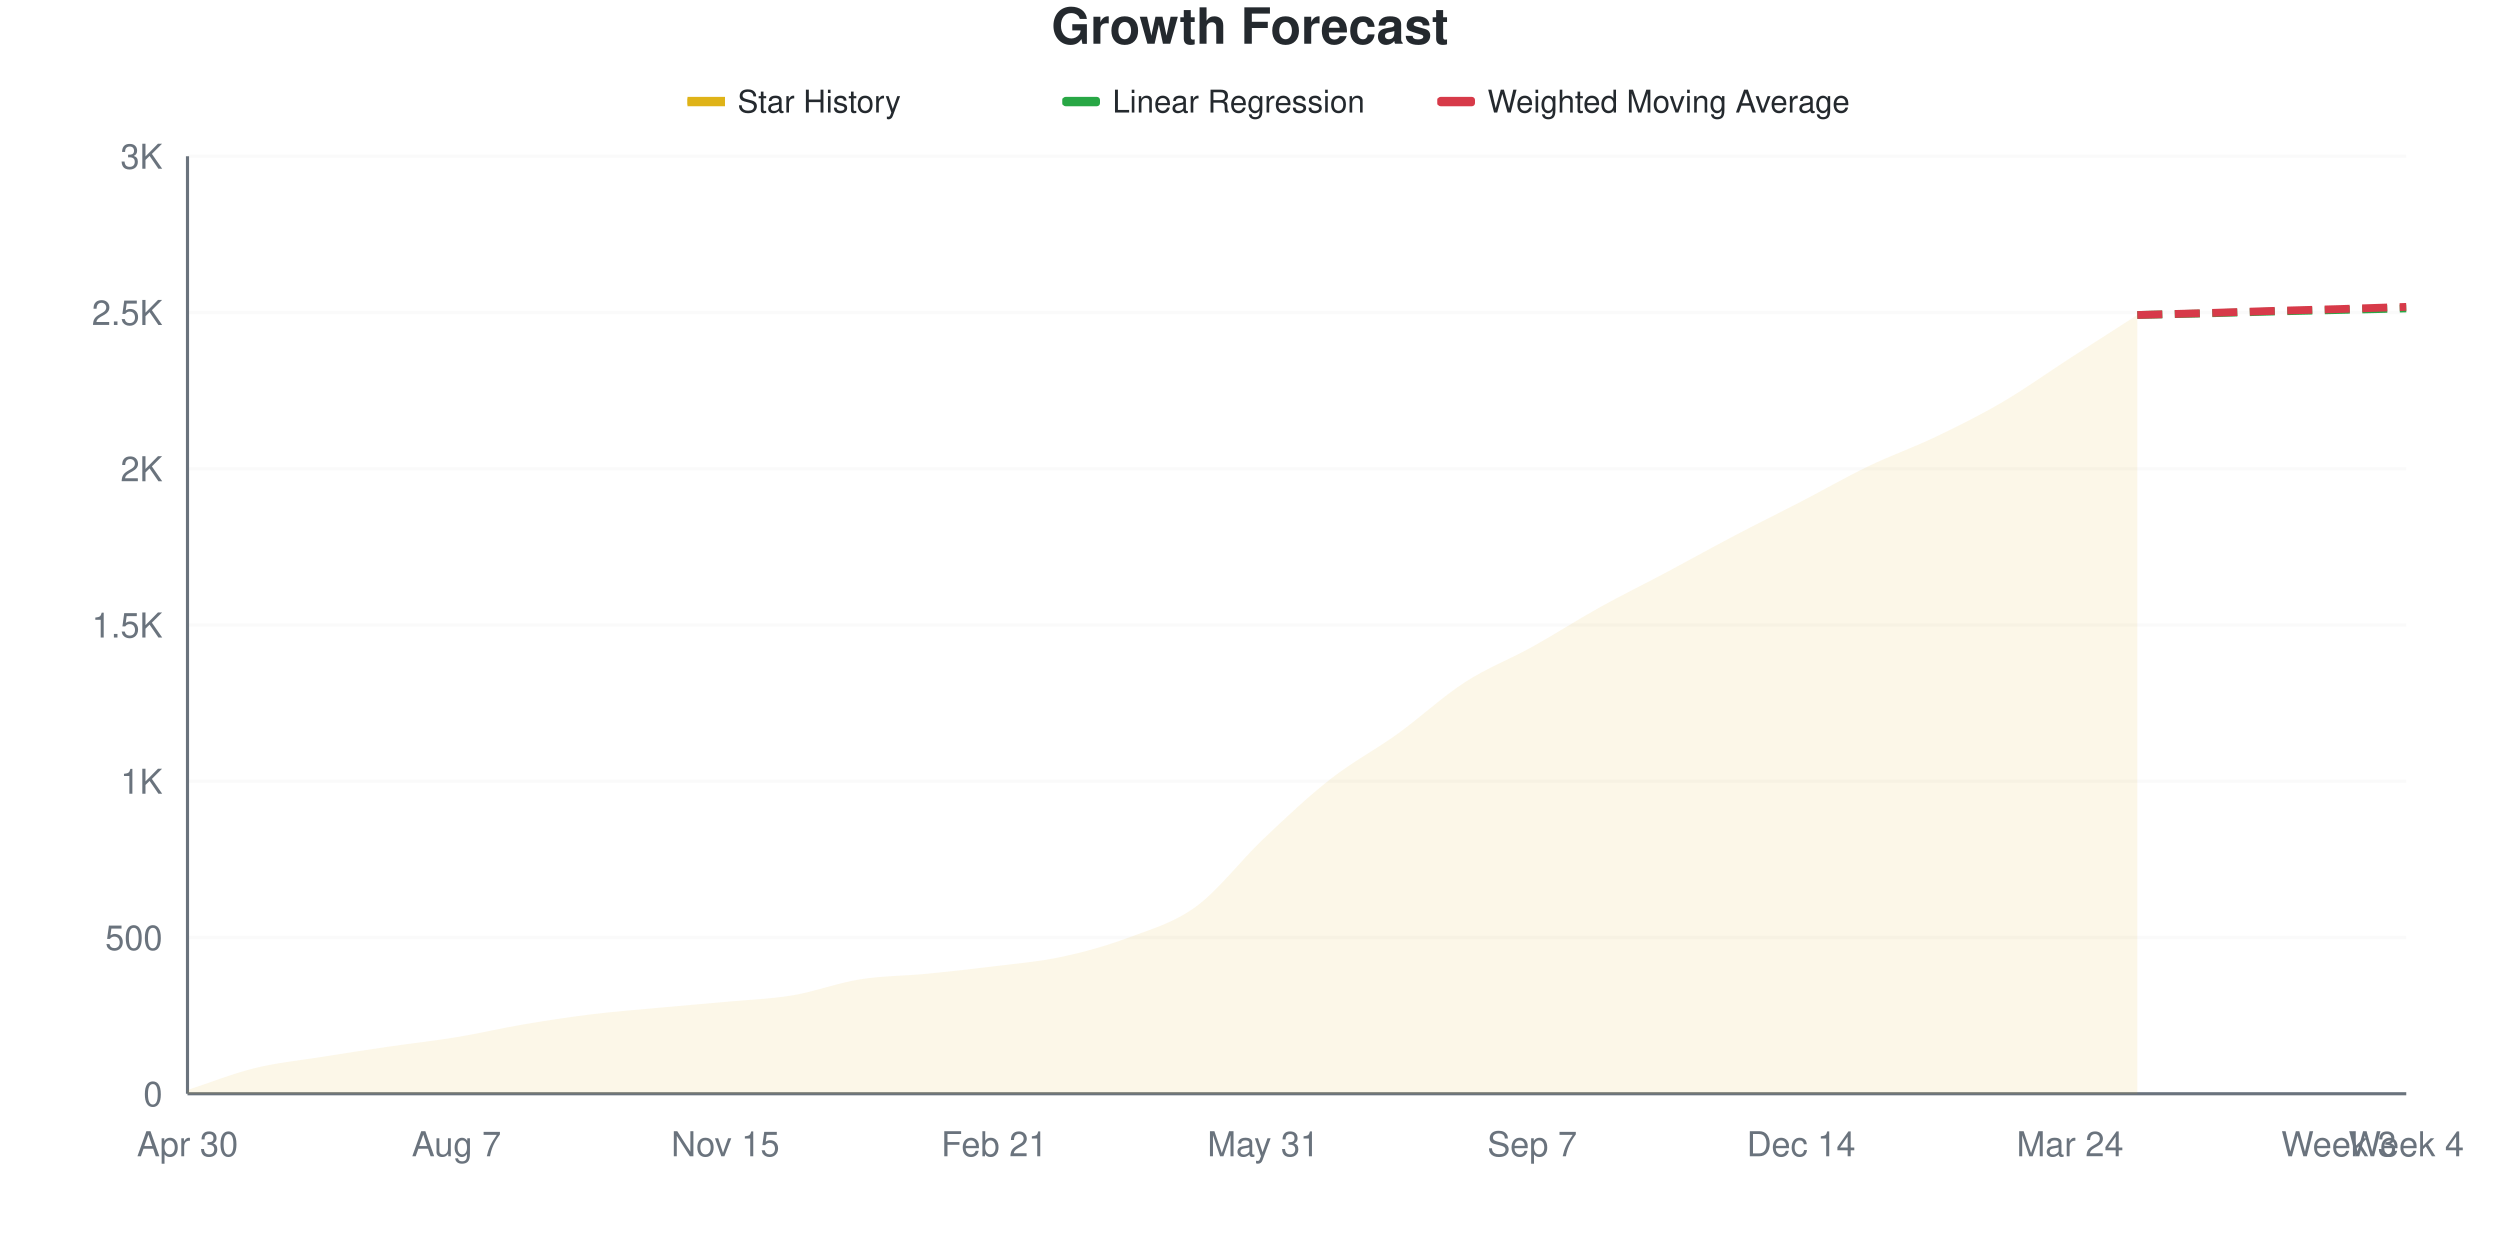
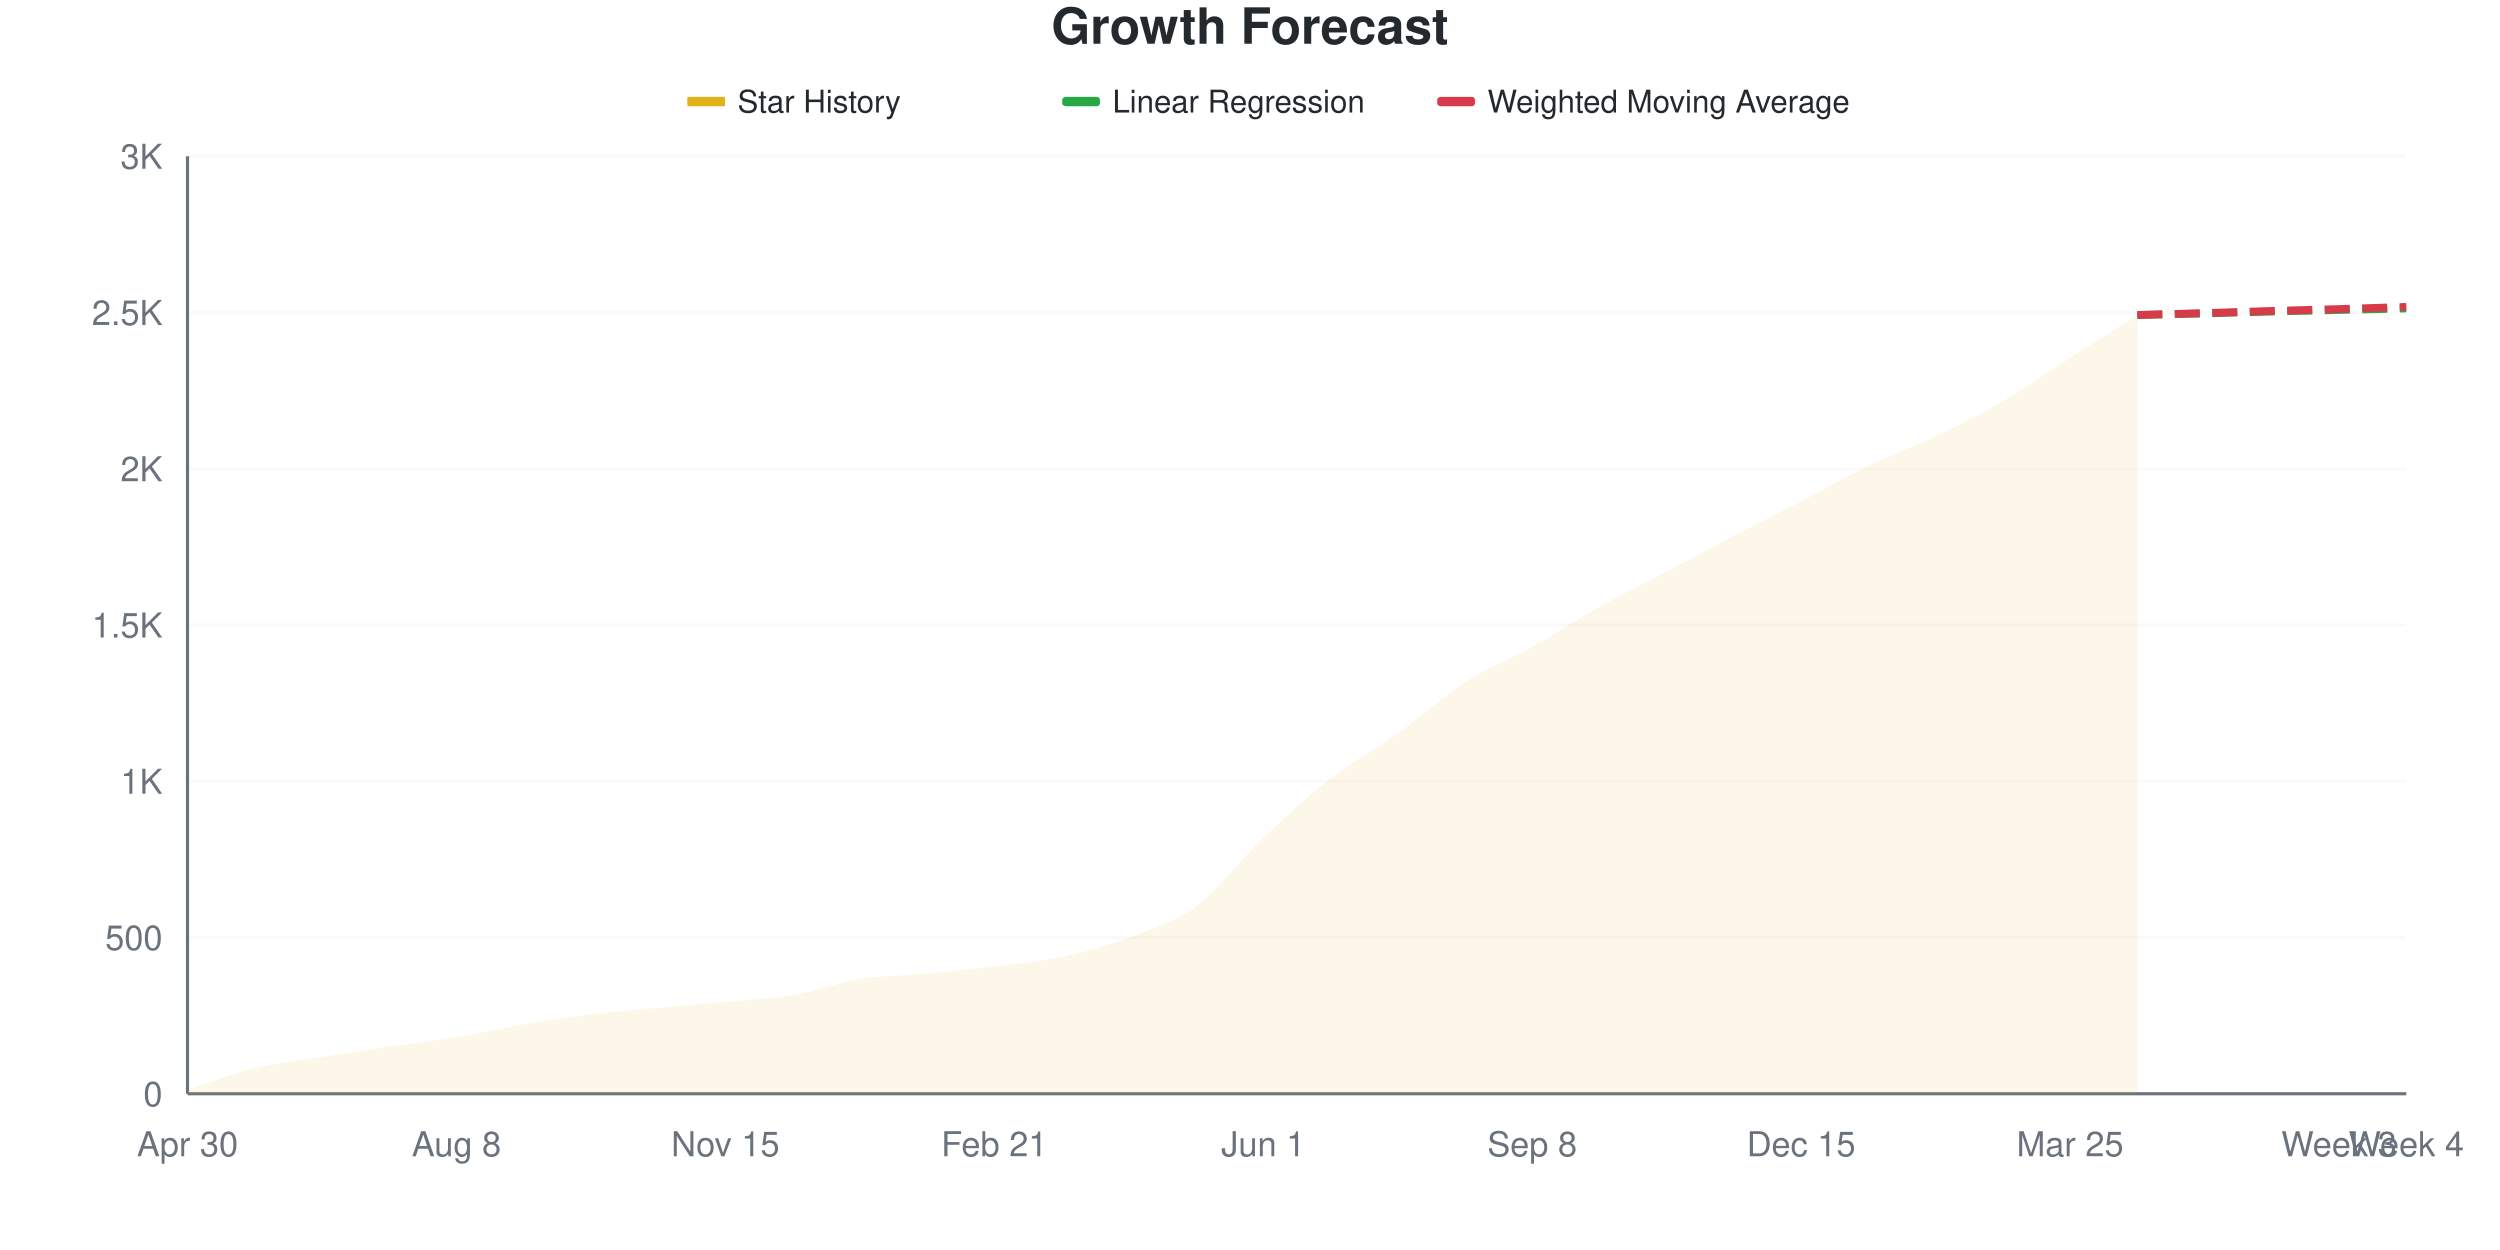
<svg xmlns="http://www.w3.org/2000/svg" viewBox="0 0 800 400" width="800" height="400">
  <style>
    @keyframes drawLine {
      to { stroke-dashoffset: 0; }
    }
    @keyframes fadeInPoint {
      from { opacity: 0; }
      to { opacity: 1; }
    }
    .data-line-0 {
      stroke-dasharray: 1033;
      stroke-dashoffset: 1033;
      animation: drawLine 2s ease-out forwards;
    }
    .data-point {
      opacity: 0;
      animation: fadeInPoint 0.5s ease-out forwards;
    }
    .chart-bg { fill: #fff; }
    .chart-text { fill: #24292e; }
    .chart-muted { fill: #6a737d; }
    .chart-grid { stroke: #eee; }
    .chart-axis { stroke: #6a737d; }
    @media (prefers-color-scheme: dark) {
      .chart-bg { fill: #0d1117; }
      .chart-text { fill: #e6edf3; }
      .chart-muted { fill: #8b949e; }
      .chart-grid { stroke: #21262d; }
      .chart-axis { stroke: #8b949e; }
    }
  </style>
  <rect width="800" height="400" class="chart-bg" />
  <text x="400" y="14" text-anchor="middle" class="chart-text" font-size="16" font-weight="bold" font-family="-apple-system, BlinkMacSystemFont, 'Segoe UI', Helvetica, Arial, sans-serif">Growth Forecast</text>
  <g class="legend">
    <rect x="220" y="31" width="12" height="3" fill="#dfb317" />
    <line x1="220" y1="32.5" x2="232" y2="32.5" stroke="#dfb317" stroke-width="2" />
    <text x="236" y="36" class="chart-text" font-size="10" font-family="-apple-system, BlinkMacSystemFont, 'Segoe UI', Helvetica, Arial, sans-serif">Star History</text>
    <rect x="340" y="31" width="12" height="3" fill="#28a745" rx="1" />
    <line x1="340" y1="32.5" x2="352" y2="32.5" stroke="#28a745" stroke-width="2" stroke-dasharray="4,2" />
    <text x="356" y="36" class="chart-text" font-size="10" font-family="-apple-system, BlinkMacSystemFont, 'Segoe UI', Helvetica, Arial, sans-serif">Linear Regression</text>
    <rect x="460" y="31" width="12" height="3" fill="#d73a49" rx="1" />
    <line x1="460" y1="32.5" x2="472" y2="32.5" stroke="#d73a49" stroke-width="2" stroke-dasharray="4,2" />
    <text x="476" y="36" class="chart-text" font-size="10" font-family="-apple-system, BlinkMacSystemFont, 'Segoe UI', Helvetica, Arial, sans-serif">Weighted Moving Average</text>
  </g>
  <g class="grid">
    <line x1="60" y1="350" x2="770" y2="350" class="chart-grid" stroke-opacity="0.3" />
    <text x="52" y="354" text-anchor="end" class="chart-muted" font-size="11" font-family="-apple-system, BlinkMacSystemFont, 'Segoe UI', Helvetica, Arial, sans-serif">0</text>
    <line x1="60" y1="300" x2="770" y2="300" class="chart-grid" stroke-opacity="0.3" />
    <text x="52" y="304" text-anchor="end" class="chart-muted" font-size="11" font-family="-apple-system, BlinkMacSystemFont, 'Segoe UI', Helvetica, Arial, sans-serif">500</text>
    <line x1="60" y1="250" x2="770" y2="250" class="chart-grid" stroke-opacity="0.3" />
    <text x="52" y="254" text-anchor="end" class="chart-muted" font-size="11" font-family="-apple-system, BlinkMacSystemFont, 'Segoe UI', Helvetica, Arial, sans-serif">1K</text>
    <line x1="60" y1="200" x2="770" y2="200" class="chart-grid" stroke-opacity="0.3" />
    <text x="52" y="204" text-anchor="end" class="chart-muted" font-size="11" font-family="-apple-system, BlinkMacSystemFont, 'Segoe UI', Helvetica, Arial, sans-serif">1.5K</text>
    <line x1="60" y1="150" x2="770" y2="150" class="chart-grid" stroke-opacity="0.3" />
    <text x="52" y="154" text-anchor="end" class="chart-muted" font-size="11" font-family="-apple-system, BlinkMacSystemFont, 'Segoe UI', Helvetica, Arial, sans-serif">2K</text>
    <line x1="60" y1="100" x2="770" y2="100" class="chart-grid" stroke-opacity="0.3" />
    <text x="52" y="104" text-anchor="end" class="chart-muted" font-size="11" font-family="-apple-system, BlinkMacSystemFont, 'Segoe UI', Helvetica, Arial, sans-serif">2.5K</text>
    <line x1="60" y1="50" x2="770" y2="50" class="chart-grid" stroke-opacity="0.3" />
    <text x="52" y="54" text-anchor="end" class="chart-muted" font-size="11" font-family="-apple-system, BlinkMacSystemFont, 'Segoe UI', Helvetica, Arial, sans-serif">3K</text>
  </g>
  <g class="milestones">
    
  </g>
  <g class="x-axis">
    <text x="60" y="370" text-anchor="middle" class="chart-muted" font-size="11" font-family="-apple-system, BlinkMacSystemFont, 'Segoe UI', Helvetica, Arial, sans-serif">Apr 30</text>
-     <text x="146.061" y="370" text-anchor="middle" class="chart-muted" font-size="11" font-family="-apple-system, BlinkMacSystemFont, 'Segoe UI', Helvetica, Arial, sans-serif">Aug 7</text>
+     <text x="146.061" y="370" text-anchor="middle" class="chart-muted" font-size="11" font-family="-apple-system, BlinkMacSystemFont, 'Segoe UI', Helvetica, Arial, sans-serif">Aug 8</text>
    <text x="232.121" y="370" text-anchor="middle" class="chart-muted" font-size="11" font-family="-apple-system, BlinkMacSystemFont, 'Segoe UI', Helvetica, Arial, sans-serif">Nov 15</text>
    <text x="318.182" y="370" text-anchor="middle" class="chart-muted" font-size="11" font-family="-apple-system, BlinkMacSystemFont, 'Segoe UI', Helvetica, Arial, sans-serif">Feb 21</text>
-     <text x="404.242" y="370" text-anchor="middle" class="chart-muted" font-size="11" font-family="-apple-system, BlinkMacSystemFont, 'Segoe UI', Helvetica, Arial, sans-serif">May 31</text>
-     <text x="490.303" y="370" text-anchor="middle" class="chart-muted" font-size="11" font-family="-apple-system, BlinkMacSystemFont, 'Segoe UI', Helvetica, Arial, sans-serif">Sep 7</text>
-     <text x="576.364" y="370" text-anchor="middle" class="chart-muted" font-size="11" font-family="-apple-system, BlinkMacSystemFont, 'Segoe UI', Helvetica, Arial, sans-serif">Dec 14</text>
-     <text x="662.424" y="370" text-anchor="middle" class="chart-muted" font-size="11" font-family="-apple-system, BlinkMacSystemFont, 'Segoe UI', Helvetica, Arial, sans-serif">Mar 24</text>
+     <text x="404.242" y="370" text-anchor="middle" class="chart-muted" font-size="11" font-family="-apple-system, BlinkMacSystemFont, 'Segoe UI', Helvetica, Arial, sans-serif">Jun 1</text>
+     <text x="490.303" y="370" text-anchor="middle" class="chart-muted" font-size="11" font-family="-apple-system, BlinkMacSystemFont, 'Segoe UI', Helvetica, Arial, sans-serif">Sep 8</text>
+     <text x="576.364" y="370" text-anchor="middle" class="chart-muted" font-size="11" font-family="-apple-system, BlinkMacSystemFont, 'Segoe UI', Helvetica, Arial, sans-serif">Dec 15</text>
+     <text x="662.424" y="370" text-anchor="middle" class="chart-muted" font-size="11" font-family="-apple-system, BlinkMacSystemFont, 'Segoe UI', Helvetica, Arial, sans-serif">Mar 25</text>
    <text x="748.485" y="370" text-anchor="middle" class="chart-muted" font-size="11" font-family="-apple-system, BlinkMacSystemFont, 'Segoe UI', Helvetica, Arial, sans-serif">Week 3</text>
    <text x="770" y="370" text-anchor="middle" class="chart-muted" font-size="11" font-family="-apple-system, BlinkMacSystemFont, 'Segoe UI', Helvetica, Arial, sans-serif">Week 4</text>
  </g>
  <line x1="60" y1="50" x2="60" y2="350" class="chart-axis" stroke-width="1" />
  <line x1="60" y1="350" x2="770" y2="350" class="chart-axis" stroke-width="1" />
-   <path d="M60,350 L60,348.8 C67.172,346.467 74.343,343.567 81.515,341.8 C88.687,340.033 95.859,339.35 103.03,338.2 C110.202,337.05 117.374,335.95 124.545,334.9 C131.717,333.85 138.889,333.083 146.061,331.9 C153.232,330.717 160.404,329.017 167.576,327.8 C174.747,326.583 181.919,325.483 189.091,324.6 C196.263,323.717 203.434,323.167 210.606,322.5 C217.778,321.833 224.949,321.267 232.121,320.6 C239.293,319.933 246.465,319.7 253.636,318.5 C260.808,317.3 267.98,314.55 275.152,313.4 C282.323,312.25 289.495,312.3 296.667,311.6 C303.838,310.9 311.01,310.1 318.182,309.2 C325.354,308.3 332.525,307.733 339.697,306.2 C346.869,304.667 354.04,302.683 361.212,300 C368.384,297.317 375.556,295.35 382.727,290.1 C389.899,284.85 397.071,275.3 404.242,268.5 C411.414,261.7 418.586,254.917 425.758,249.3 C432.929,243.683 440.101,239.967 447.273,234.8 C454.444,229.633 461.616,222.933 468.788,218.3 C475.96,213.667 483.131,210.983 490.303,207 C497.475,203.017 504.646,198.383 511.818,194.4 C518.99,190.417 526.162,186.917 533.333,183.1 C540.505,179.283 547.677,175.267 554.848,171.5 C562.02,167.733 569.192,164.217 576.364,160.5 C583.535,156.783 590.707,152.65 597.879,149.2 C605.051,145.75 612.222,143.233 619.394,139.8 C626.566,136.367 633.737,132.8 640.909,128.6 C648.081,124.4 655.253,119.233 662.424,114.6 C669.596,109.967 676.768,105.4 683.939,100.8 L683.939,350 L60,350 Z" fill="#dfb317" fill-opacity="0.1" />
-   <path d="M60,350 L60,348.8 C67.172,346.467 74.343,343.567 81.515,341.8 C88.687,340.033 95.859,339.35 103.03,338.2 C110.202,337.05 117.374,335.95 124.545,334.9 C131.717,333.85 138.889,333.083 146.061,331.9 C153.232,330.717 160.404,329.017 167.576,327.8 C174.747,326.583 181.919,325.483 189.091,324.6 C196.263,323.717 203.434,323.167 210.606,322.5 C217.778,321.833 224.949,321.267 232.121,320.6 C239.293,319.933 246.465,319.7 253.636,318.5 C260.808,317.3 267.98,314.55 275.152,313.4 C282.323,312.25 289.495,312.3 296.667,311.6 C303.838,310.9 311.01,310.1 318.182,309.2 C325.354,308.3 332.525,307.733 339.697,306.2 C346.869,304.667 354.04,302.683 361.212,300 C368.384,297.317 375.556,295.35 382.727,290.1 C389.899,284.85 397.071,275.3 404.242,268.5 C411.414,261.7 418.586,254.917 425.758,249.3 C432.929,243.683 440.101,239.967 447.273,234.8 C454.444,229.633 461.616,222.933 468.788,218.3 C475.96,213.667 483.131,210.983 490.303,207 C497.475,203.017 504.646,198.383 511.818,194.4 C518.99,190.417 526.162,186.917 533.333,183.1 C540.505,179.283 547.677,175.267 554.848,171.5 C562.02,167.733 569.192,164.217 576.364,160.5 C583.535,156.783 590.707,152.65 597.879,149.2 C605.051,145.75 612.222,143.233 619.394,139.8 C626.566,136.367 633.737,132.8 640.909,128.6 C648.081,124.4 655.253,119.233 662.424,114.6 C669.596,109.967 676.768,105.4 683.939,100.8" fill="none" stroke="#dfb317" stroke-width="2.5" class="data-line-0" />
+   <path d="M60,350 L60,348.8 C67.172,346.467 74.343,343.567 81.515,341.8 C88.687,340.033 95.859,339.35 103.03,338.2 C110.202,337.05 117.374,335.95 124.545,334.9 C131.717,333.85 138.889,333.083 146.061,331.9 C153.232,330.717 160.404,329.017 167.576,327.8 C174.747,326.583 181.919,325.483 189.091,324.6 C196.263,323.717 203.434,323.167 210.606,322.5 C217.778,321.833 224.949,321.267 232.121,320.6 C239.293,319.933 246.465,319.717 253.636,318.5 C260.808,317.283 267.98,314.45 275.152,313.3 C282.323,312.15 289.495,312.283 296.667,311.6 C303.838,310.917 311.01,310.1 318.182,309.2 C325.354,308.3 332.525,307.733 339.697,306.2 C346.869,304.667 354.04,302.683 361.212,300 C368.384,297.317 375.556,295.417 382.727,290.1 C389.899,284.783 397.071,274.917 404.242,268.1 C411.414,261.283 418.586,254.767 425.758,249.2 C432.929,243.633 440.101,239.85 447.273,234.7 C454.444,229.55 461.616,222.917 468.788,218.3 C475.96,213.683 483.131,211.017 490.303,207 C497.475,202.983 504.646,198.217 511.818,194.2 C518.99,190.183 526.162,186.683 533.333,182.9 C540.505,179.117 547.677,175.25 554.848,171.5 C562.02,167.75 569.192,164.133 576.364,160.4 C583.535,156.667 590.707,152.567 597.879,149.1 C605.051,145.633 612.222,143.05 619.394,139.6 C626.566,136.15 633.737,132.583 640.909,128.4 C648.081,124.217 655.253,119.1 662.424,114.5 C669.596,109.9 676.768,105.367 683.939,100.8 L683.939,350 L60,350 Z" fill="#dfb317" fill-opacity="0.1" />
+   <path d="M60,350 L60,348.8 C67.172,346.467 74.343,343.567 81.515,341.8 C88.687,340.033 95.859,339.35 103.03,338.2 C110.202,337.05 117.374,335.95 124.545,334.9 C131.717,333.85 138.889,333.083 146.061,331.9 C153.232,330.717 160.404,329.017 167.576,327.8 C174.747,326.583 181.919,325.483 189.091,324.6 C196.263,323.717 203.434,323.167 210.606,322.5 C217.778,321.833 224.949,321.267 232.121,320.6 C239.293,319.933 246.465,319.717 253.636,318.5 C260.808,317.283 267.98,314.45 275.152,313.3 C282.323,312.15 289.495,312.283 296.667,311.6 C303.838,310.917 311.01,310.1 318.182,309.2 C325.354,308.3 332.525,307.733 339.697,306.2 C346.869,304.667 354.04,302.683 361.212,300 C368.384,297.317 375.556,295.417 382.727,290.1 C389.899,284.783 397.071,274.917 404.242,268.1 C411.414,261.283 418.586,254.767 425.758,249.2 C432.929,243.633 440.101,239.85 447.273,234.7 C454.444,229.55 461.616,222.917 468.788,218.3 C475.96,213.683 483.131,211.017 490.303,207 C497.475,202.983 504.646,198.217 511.818,194.2 C518.99,190.183 526.162,186.683 533.333,182.9 C540.505,179.117 547.677,175.25 554.848,171.5 C562.02,167.75 569.192,164.133 576.364,160.4 C583.535,156.667 590.707,152.567 597.879,149.1 C605.051,145.633 612.222,143.05 619.394,139.6 C626.566,136.15 633.737,132.583 640.909,128.4 C648.081,124.217 655.253,119.1 662.424,114.5 C669.596,109.9 676.768,105.367 683.939,100.8" fill="none" stroke="#dfb317" stroke-width="2.5" class="data-line-0" />
  <path d="M683.939,100.8 C691.111,100.633 698.283,100.483 705.455,100.3 C712.626,100.117 719.798,99.883 726.97,99.7 C734.141,99.517 741.313,99.367 748.485,99.2 C755.657,99.033 762.828,98.867 770,98.7" fill="none" stroke="#28a745" stroke-width="2.5" stroke-dasharray="8,4" />
  <path d="M683.939,100.8 C691.111,100.6 698.283,100.417 705.455,100.2 C712.626,99.983 719.798,99.717 726.97,99.5 C734.141,99.283 741.313,99.117 748.485,98.9 C755.657,98.683 762.828,98.433 770,98.2" fill="none" stroke="#d73a49" stroke-width="2.5" stroke-dasharray="8,4" />
  <g class="points">
    <circle cx="60" cy="348.8" r="4" fill="#dfb317" class="data-point" style="animation-delay: 1.50s" />
    <circle cx="81.515" cy="341.8" r="4" fill="#dfb317" class="data-point" style="animation-delay: 1.55s" />
    <circle cx="103.03" cy="338.2" r="4" fill="#dfb317" class="data-point" style="animation-delay: 1.60s" />
    <circle cx="124.545" cy="334.9" r="4" fill="#dfb317" class="data-point" style="animation-delay: 1.65s" />
    <circle cx="146.061" cy="331.9" r="4" fill="#dfb317" class="data-point" style="animation-delay: 1.70s" />
    <circle cx="167.576" cy="327.8" r="4" fill="#dfb317" class="data-point" style="animation-delay: 1.75s" />
    <circle cx="189.091" cy="324.6" r="4" fill="#dfb317" class="data-point" style="animation-delay: 1.80s" />
    <circle cx="210.606" cy="322.5" r="4" fill="#dfb317" class="data-point" style="animation-delay: 1.85s" />
    <circle cx="232.121" cy="320.6" r="4" fill="#dfb317" class="data-point" style="animation-delay: 1.90s" />
    <circle cx="253.636" cy="318.5" r="4" fill="#dfb317" class="data-point" style="animation-delay: 1.95s" />
-     <circle cx="275.152" cy="313.4" r="4" fill="#dfb317" class="data-point" style="animation-delay: 2.00s" />
+     <circle cx="275.152" cy="313.3" r="4" fill="#dfb317" class="data-point" style="animation-delay: 2.00s" />
    <circle cx="296.667" cy="311.6" r="4" fill="#dfb317" class="data-point" style="animation-delay: 2.05s" />
    <circle cx="318.182" cy="309.2" r="4" fill="#dfb317" class="data-point" style="animation-delay: 2.10s" />
    <circle cx="339.697" cy="306.2" r="4" fill="#dfb317" class="data-point" style="animation-delay: 2.15s" />
    <circle cx="361.212" cy="300" r="4" fill="#dfb317" class="data-point" style="animation-delay: 2.20s" />
    <circle cx="382.727" cy="290.1" r="4" fill="#dfb317" class="data-point" style="animation-delay: 2.25s" />
-     <circle cx="404.242" cy="268.5" r="4" fill="#dfb317" class="data-point" style="animation-delay: 2.30s" />
-     <circle cx="425.758" cy="249.3" r="4" fill="#dfb317" class="data-point" style="animation-delay: 2.35s" />
-     <circle cx="447.273" cy="234.8" r="4" fill="#dfb317" class="data-point" style="animation-delay: 2.40s" />
+     <circle cx="404.242" cy="268.1" r="4" fill="#dfb317" class="data-point" style="animation-delay: 2.30s" />
+     <circle cx="425.758" cy="249.2" r="4" fill="#dfb317" class="data-point" style="animation-delay: 2.35s" />
+     <circle cx="447.273" cy="234.7" r="4" fill="#dfb317" class="data-point" style="animation-delay: 2.40s" />
    <circle cx="468.788" cy="218.3" r="4" fill="#dfb317" class="data-point" style="animation-delay: 2.45s" />
    <circle cx="490.303" cy="207" r="4" fill="#dfb317" class="data-point" style="animation-delay: 2.50s" />
-     <circle cx="511.818" cy="194.4" r="4" fill="#dfb317" class="data-point" style="animation-delay: 2.55s" />
-     <circle cx="533.333" cy="183.1" r="4" fill="#dfb317" class="data-point" style="animation-delay: 2.60s" />
+     <circle cx="511.818" cy="194.2" r="4" fill="#dfb317" class="data-point" style="animation-delay: 2.55s" />
+     <circle cx="533.333" cy="182.9" r="4" fill="#dfb317" class="data-point" style="animation-delay: 2.60s" />
    <circle cx="554.848" cy="171.5" r="4" fill="#dfb317" class="data-point" style="animation-delay: 2.65s" />
-     <circle cx="576.364" cy="160.5" r="4" fill="#dfb317" class="data-point" style="animation-delay: 2.70s" />
-     <circle cx="597.879" cy="149.2" r="4" fill="#dfb317" class="data-point" style="animation-delay: 2.75s" />
-     <circle cx="619.394" cy="139.8" r="4" fill="#dfb317" class="data-point" style="animation-delay: 2.80s" />
-     <circle cx="640.909" cy="128.6" r="4" fill="#dfb317" class="data-point" style="animation-delay: 2.85s" />
-     <circle cx="662.424" cy="114.6" r="4" fill="#dfb317" class="data-point" style="animation-delay: 2.90s" />
+     <circle cx="576.364" cy="160.4" r="4" fill="#dfb317" class="data-point" style="animation-delay: 2.70s" />
+     <circle cx="597.879" cy="149.1" r="4" fill="#dfb317" class="data-point" style="animation-delay: 2.75s" />
+     <circle cx="619.394" cy="139.6" r="4" fill="#dfb317" class="data-point" style="animation-delay: 2.80s" />
+     <circle cx="640.909" cy="128.4" r="4" fill="#dfb317" class="data-point" style="animation-delay: 2.85s" />
+     <circle cx="662.424" cy="114.5" r="4" fill="#dfb317" class="data-point" style="animation-delay: 2.90s" />
    <circle cx="683.939" cy="100.8" r="4" fill="#dfb317" class="data-point" style="animation-delay: 2.95s" />
  </g>
</svg>
